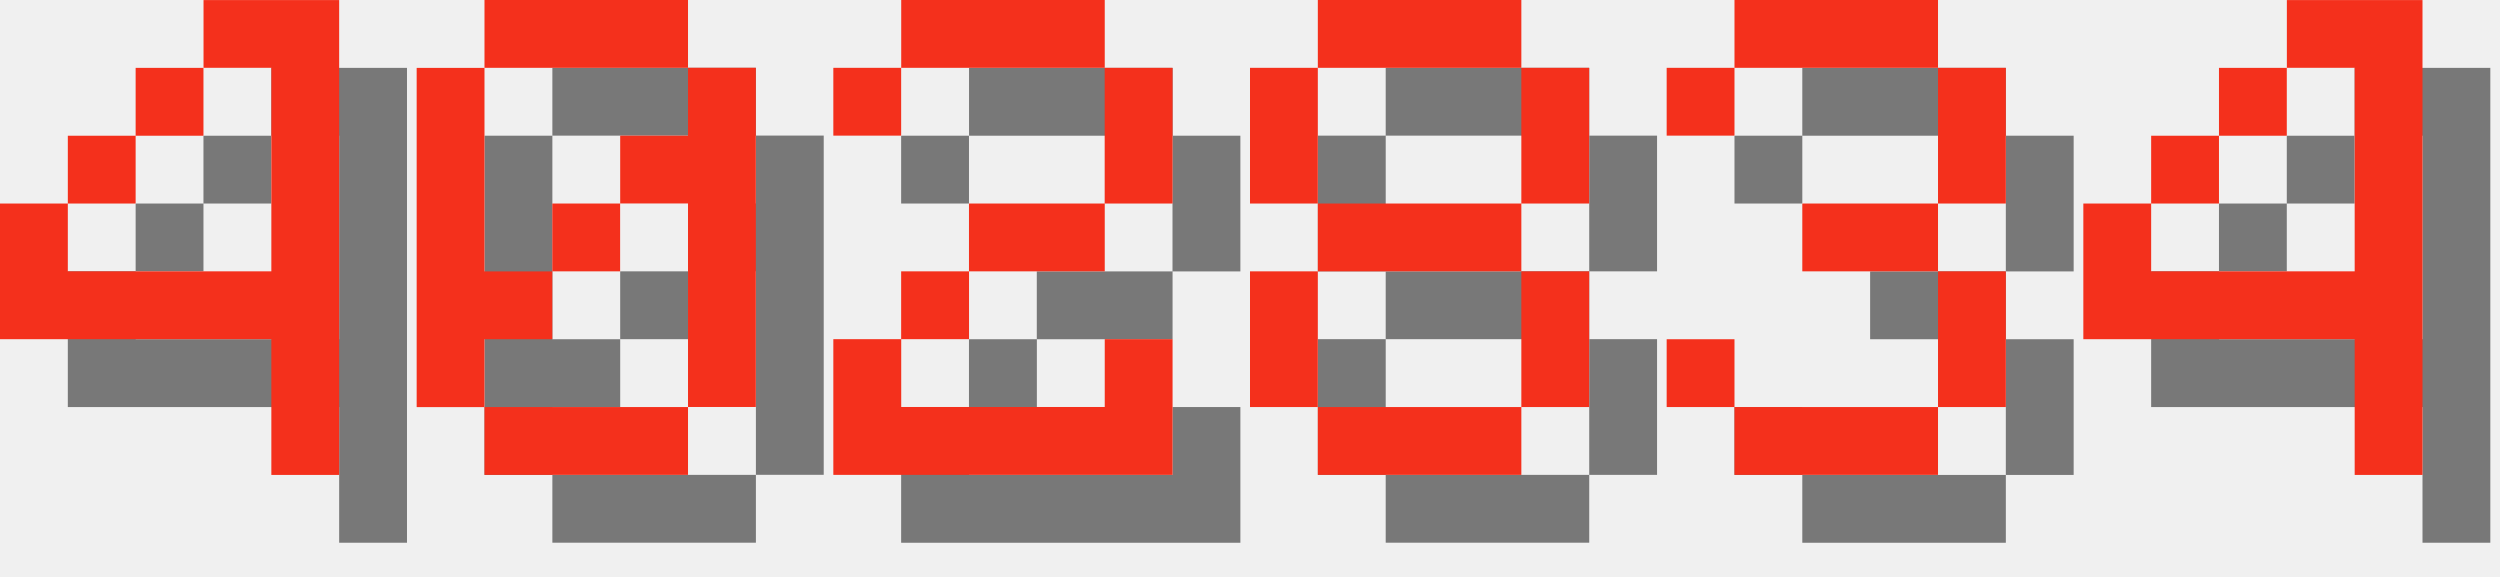
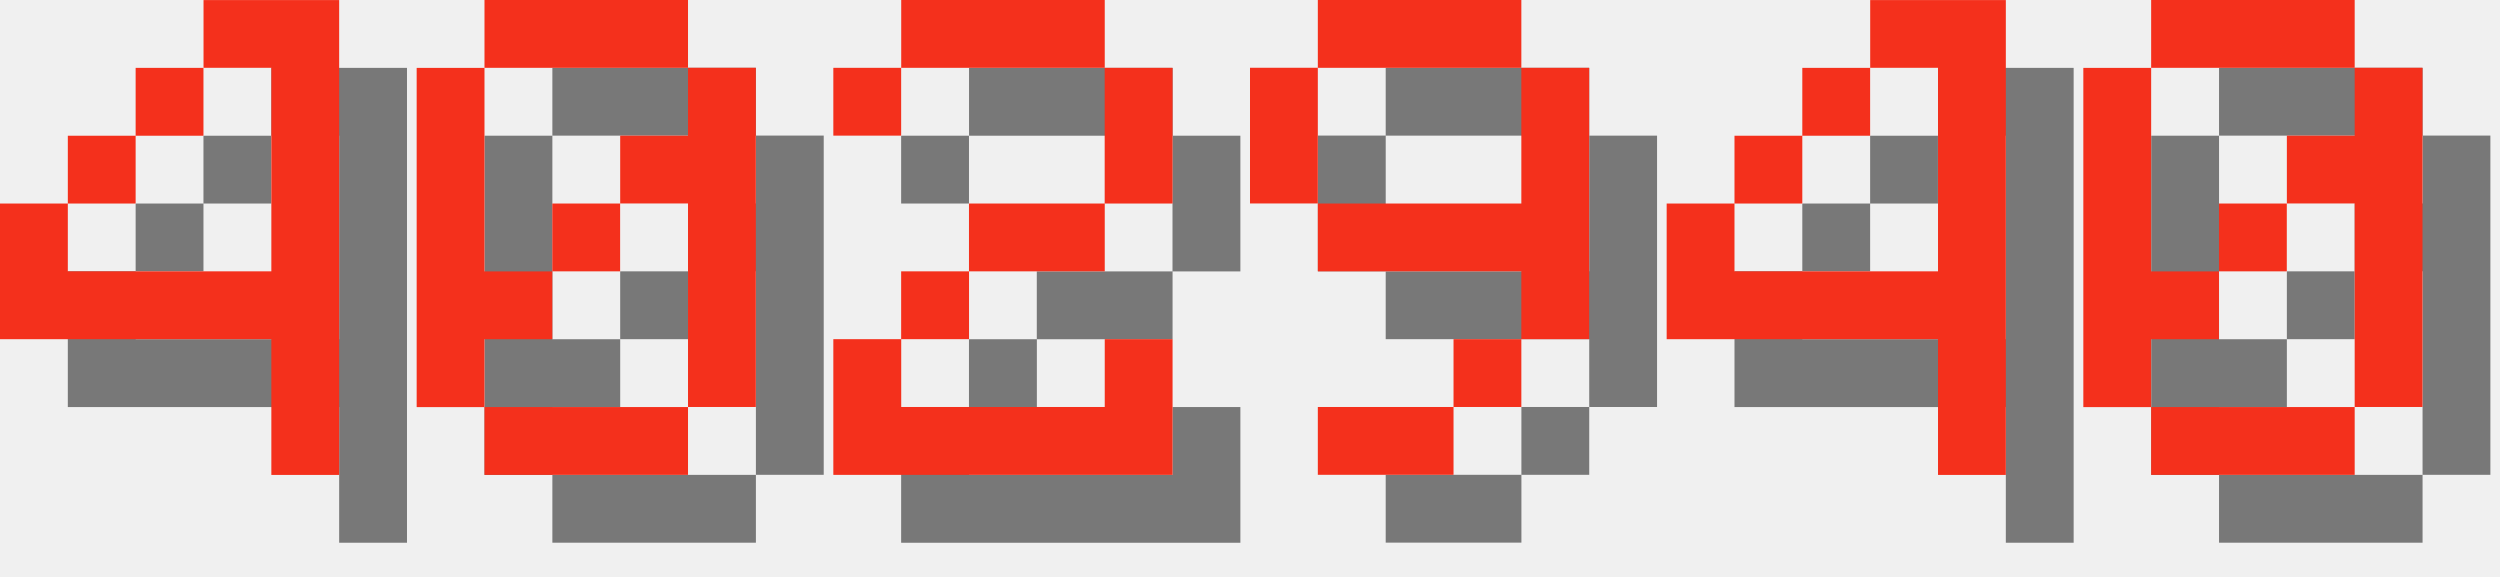
<svg xmlns="http://www.w3.org/2000/svg" version="1.1" width="156.0" height="36">
  <style>
        .text-foreground {
            fill: #F4301C;
        }
        .text-shadow {
            fill: #000000;
            fill-opacity: 0.5;
        }
    </style>
  <g class="digit" id="digit_4" transform="translate(0.0, 0), scale(4)">
    <path id="digit_4_shadow" class="text-shadow" d="m4.233 1.058v1.058h1.058v3.175h-3.175v-1.058h-1.058v2.117h4.233v2.117h1.058v-7.408h-2.117zm-2.117 3.175h1.058v-1.058h-1.058v1.058zm1.058-1.058h1.058v-1.058h-1.058v1.058z" fill-opacity=".5" style="paint-order:stroke fill markers" />
    <path id="digit_4_fg" class="text-foreground" d="m3.175 0v1.058h1.058v3.175h-3.175v-1.058h-1.058v2.117h4.233v2.117h1.058v-7.408h-2.117zm-2.117 3.175h1.058v-1.058h-1.058v1.058zm1.058-1.058h1.058v-1.058h-1.058v1.058z" fill="#fff" style="paint-order:stroke fill markers" />
  </g>
  <g class="digit" id="digit_0" transform="translate(26.0, 0), scale(4)">
    <path id="digit_0_shadow" class="text-shadow" d="m2.117 1.058v1.058h3.175v-1.058h-3.175zm3.175 1.058v1.058h-1.058v1.058h1.058v3.175h1.058v-5.292h-1.058zm0 5.292h-3.175v1.058h3.175v-1.058zm-3.175 0v-1.058h1.058v-1.058h-1.058v-3.175h-1.058v5.292h1.058zm1.058-2.117h1.058v-1.058h-1.058v1.058z" fill-opacity=".5" style="paint-order:stroke fill markers" />
    <path id="digit_0_fg" class="text-foreground" d="m1.058 0v1.058h3.175v-1.058h-3.175zm3.175 1.058v1.058h-1.058v1.058h1.058v3.175h1.058v-5.292h-1.058zm0 5.292h-3.175v1.058h3.175v-1.058zm-3.175 0v-1.058h1.058v-1.058h-1.058v-3.175h-1.058v5.292h1.058zm1.058-2.117h1.058v-1.058h-1.058v1.058z" fill="#fff" style="paint-order:stroke fill markers" />
  </g>
  <g class="digit" id="digit_2" transform="translate(52.0, 0), scale(4)">
    <path id="digit_2_shadow" class="text-shadow" d="m1.058 2.117v1.058h1.058v-1.058h3.175v2.117h-2.117v1.058h-1.058v1.058h-1.058v2.117h5.292v-2.117h-1.058v1.058h-3.175v-1.058h1.058v-1.058h2.117v-1.058h1.058v-2.117h-1.058v-1.058h-3.175v1.058h-1.058z" fill-opacity=".5" style="paint-order:stroke fill markers" />
    <path id="digit_2_fg" class="text-foreground" d="m0 1.058v1.058h1.058v-1.058h3.175v2.117h-2.117v1.058h-1.058v1.058h-1.058v2.117h5.292v-2.117h-1.058v1.058h-3.175v-1.058h1.058v-1.058h2.117v-1.058h1.058v-2.117h-1.058v-1.058h-3.175v1.058h-1.058z" fill="#fff" style="paint-order:stroke fill markers" />
  </g>
-   <g class="digit" id="digit_8" transform="translate(78.0, 0), scale(4)">
-     <path id="digit_8_shadow" class="text-shadow" d="m2.117 1.058v1.058h3.175v-1.058h-3.175zm3.175 1.058v2.117h1.058v-2.117h-1.058zm0 2.117h-3.175v1.058h3.175v-1.058zm0 1.058v2.117h1.058v-2.117h-1.058zm0 2.117h-3.175v1.058h3.175v-1.058zm-3.175 0v-2.117h-1.058v2.117h1.058zm0-3.175v-2.117h-1.058v2.117h1.058z" fill-opacity=".5" style="paint-order:stroke fill markers" />
-     <path id="digit_8_fg" class="text-foreground" d="m1.058 0v1.058h3.175v-1.058h-3.175zm3.175 1.058v2.117h1.058v-2.117h-1.058zm0 2.117h-3.175v1.058h3.175v-1.058zm0 1.058v2.117h1.058v-2.117h-1.058zm0 2.117h-3.175v1.058h3.175v-1.058zm-3.175 0v-2.117h-1.058v2.117h1.058zm0-3.175v-2.117h-1.058v2.117h1.058z" fill="#fff" style="paint-order:stroke fill markers" />
+   <g class="digit" id="digit_9" transform="translate(78.0, 0), scale(4)">
+     <path id="digit_9_shadow" class="text-shadow" d="m2.117 1.058v1.058h3.175v-1.058h-3.175zm3.175 1.058v2.117h-3.175v1.058h3.175v1.058h1.058v-4.233h-1.058zm0 4.233h-1.058v1.058h1.058v-1.058zm-1.058 1.058h-2.117v1.058h2.117v-1.058zm-2.117-3.175v-2.117h-1.058v2.117h1.058z" fill-opacity=".5" style="paint-order:stroke fill markers" />
+     <path id="digit_9_fg" class="text-foreground" d="m1.058 0v1.058h3.175v-1.058h-3.175zm3.175 1.058v2.117h-3.175v1.058h3.175v1.058h1.058v-4.233h-1.058zm0 4.233h-1.058v1.058h1.058v-1.058zm-1.058 1.058h-2.117v1.058h2.117v-1.058zm-2.117-3.175v-2.117h-1.058v2.117h1.058z" fill="#fff" style="paint-order:stroke fill markers" />
  </g>
-   <g class="digit" id="digit_3" transform="translate(104.0, 0), scale(4)">
-     <path id="digit_3_shadow" class="text-shadow" d="m1.058 2.117v1.058h1.058v-1.058h3.175v2.117h-2.117v1.058h2.117v2.117h-3.175v-1.058h-1.058v1.058h1.058v1.058h3.175v-1.058h1.058v-2.117h-1.058v-1.058h1.058v-2.117h-1.058v-1.058h-3.175v1.058h-1.058z" fill-opacity=".5" style="paint-order:stroke fill markers" />
-     <path id="digit_3_fg" class="text-foreground" d="m0 1.058v1.058h1.058v-1.058h3.175v2.117h-2.117v1.058h2.117v2.117h-3.175v-1.058h-1.058v1.058h1.058v1.058h3.175v-1.058h1.058v-2.117h-1.058v-1.058h1.058v-2.117h-1.058v-1.058h-3.175v1.058h-1.058z" fill="#fff" style="paint-order:stroke fill markers" />
-   </g>
-   <g class="digit" id="digit_4" transform="translate(130.0, 0), scale(4)">
+   <g class="digit" id="digit_4" transform="translate(104.0, 0), scale(4)">
    <path id="digit_4_shadow" class="text-shadow" d="m4.233 1.058v1.058h1.058v3.175h-3.175v-1.058h-1.058v2.117h4.233v2.117h1.058v-7.408h-2.117zm-2.117 3.175h1.058v-1.058h-1.058v1.058zm1.058-1.058h1.058v-1.058h-1.058v1.058z" fill-opacity=".5" style="paint-order:stroke fill markers" />
    <path id="digit_4_fg" class="text-foreground" d="m3.175 0v1.058h1.058v3.175h-3.175v-1.058h-1.058v2.117h4.233v2.117h1.058v-7.408h-2.117zm-2.117 3.175h1.058v-1.058h-1.058v1.058zm1.058-1.058h1.058v-1.058h-1.058v1.058z" fill="#fff" style="paint-order:stroke fill markers" />
  </g>
+   <g class="digit" id="digit_0" transform="translate(130.0, 0), scale(4)">
+     <path id="digit_0_shadow" class="text-shadow" d="m2.117 1.058v1.058h3.175v-1.058h-3.175zm3.175 1.058v1.058h-1.058v1.058h1.058v3.175h1.058v-5.292h-1.058zm0 5.292h-3.175v1.058h3.175v-1.058zm-3.175 0v-1.058h1.058v-1.058h-1.058v-3.175h-1.058v5.292h1.058zm1.058-2.117h1.058v-1.058h-1.058v1.058z" fill-opacity=".5" style="paint-order:stroke fill markers" />
+     <path id="digit_0_fg" class="text-foreground" d="m1.058 0v1.058h3.175v-1.058h-3.175zm3.175 1.058v1.058h-1.058v1.058h1.058v3.175h1.058v-5.292h-1.058zm0 5.292h-3.175v1.058h3.175v-1.058zm-3.175 0v-1.058h1.058v-1.058h-1.058v-3.175h-1.058v5.292h1.058zm1.058-2.117h1.058v-1.058h-1.058v1.058z" fill="#fff" style="paint-order:stroke fill markers" />
+   </g>
</svg>
